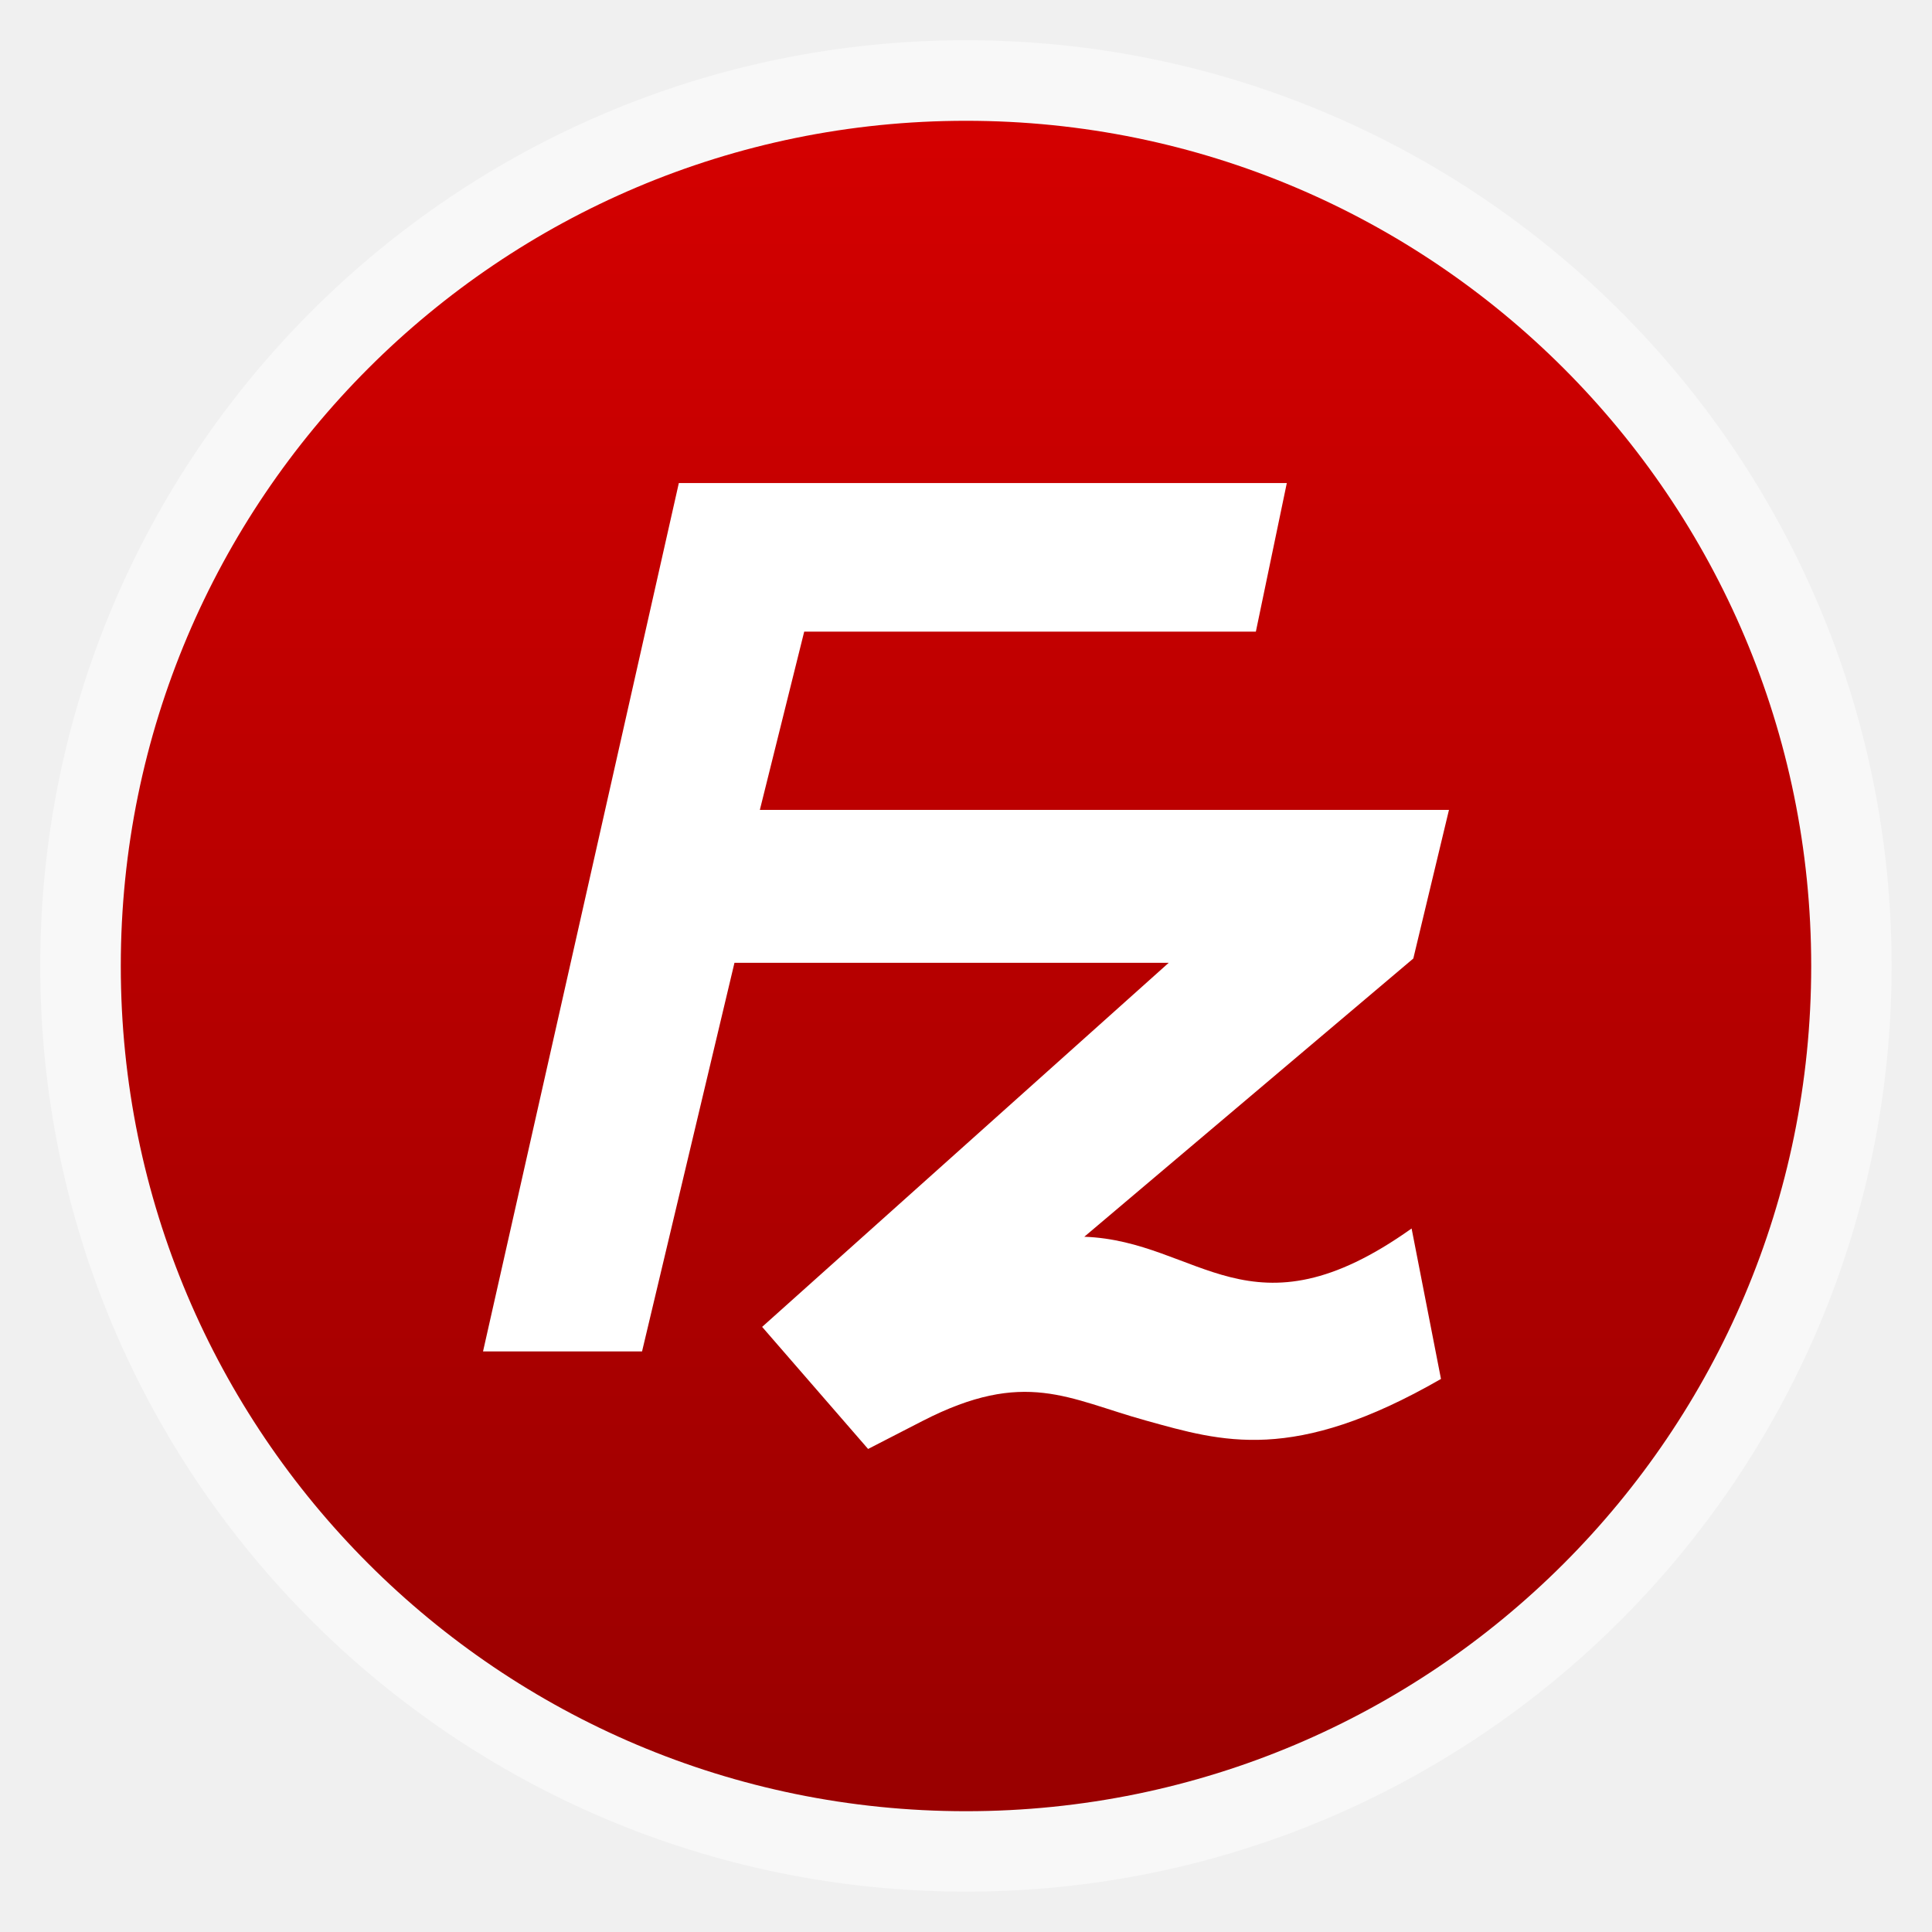
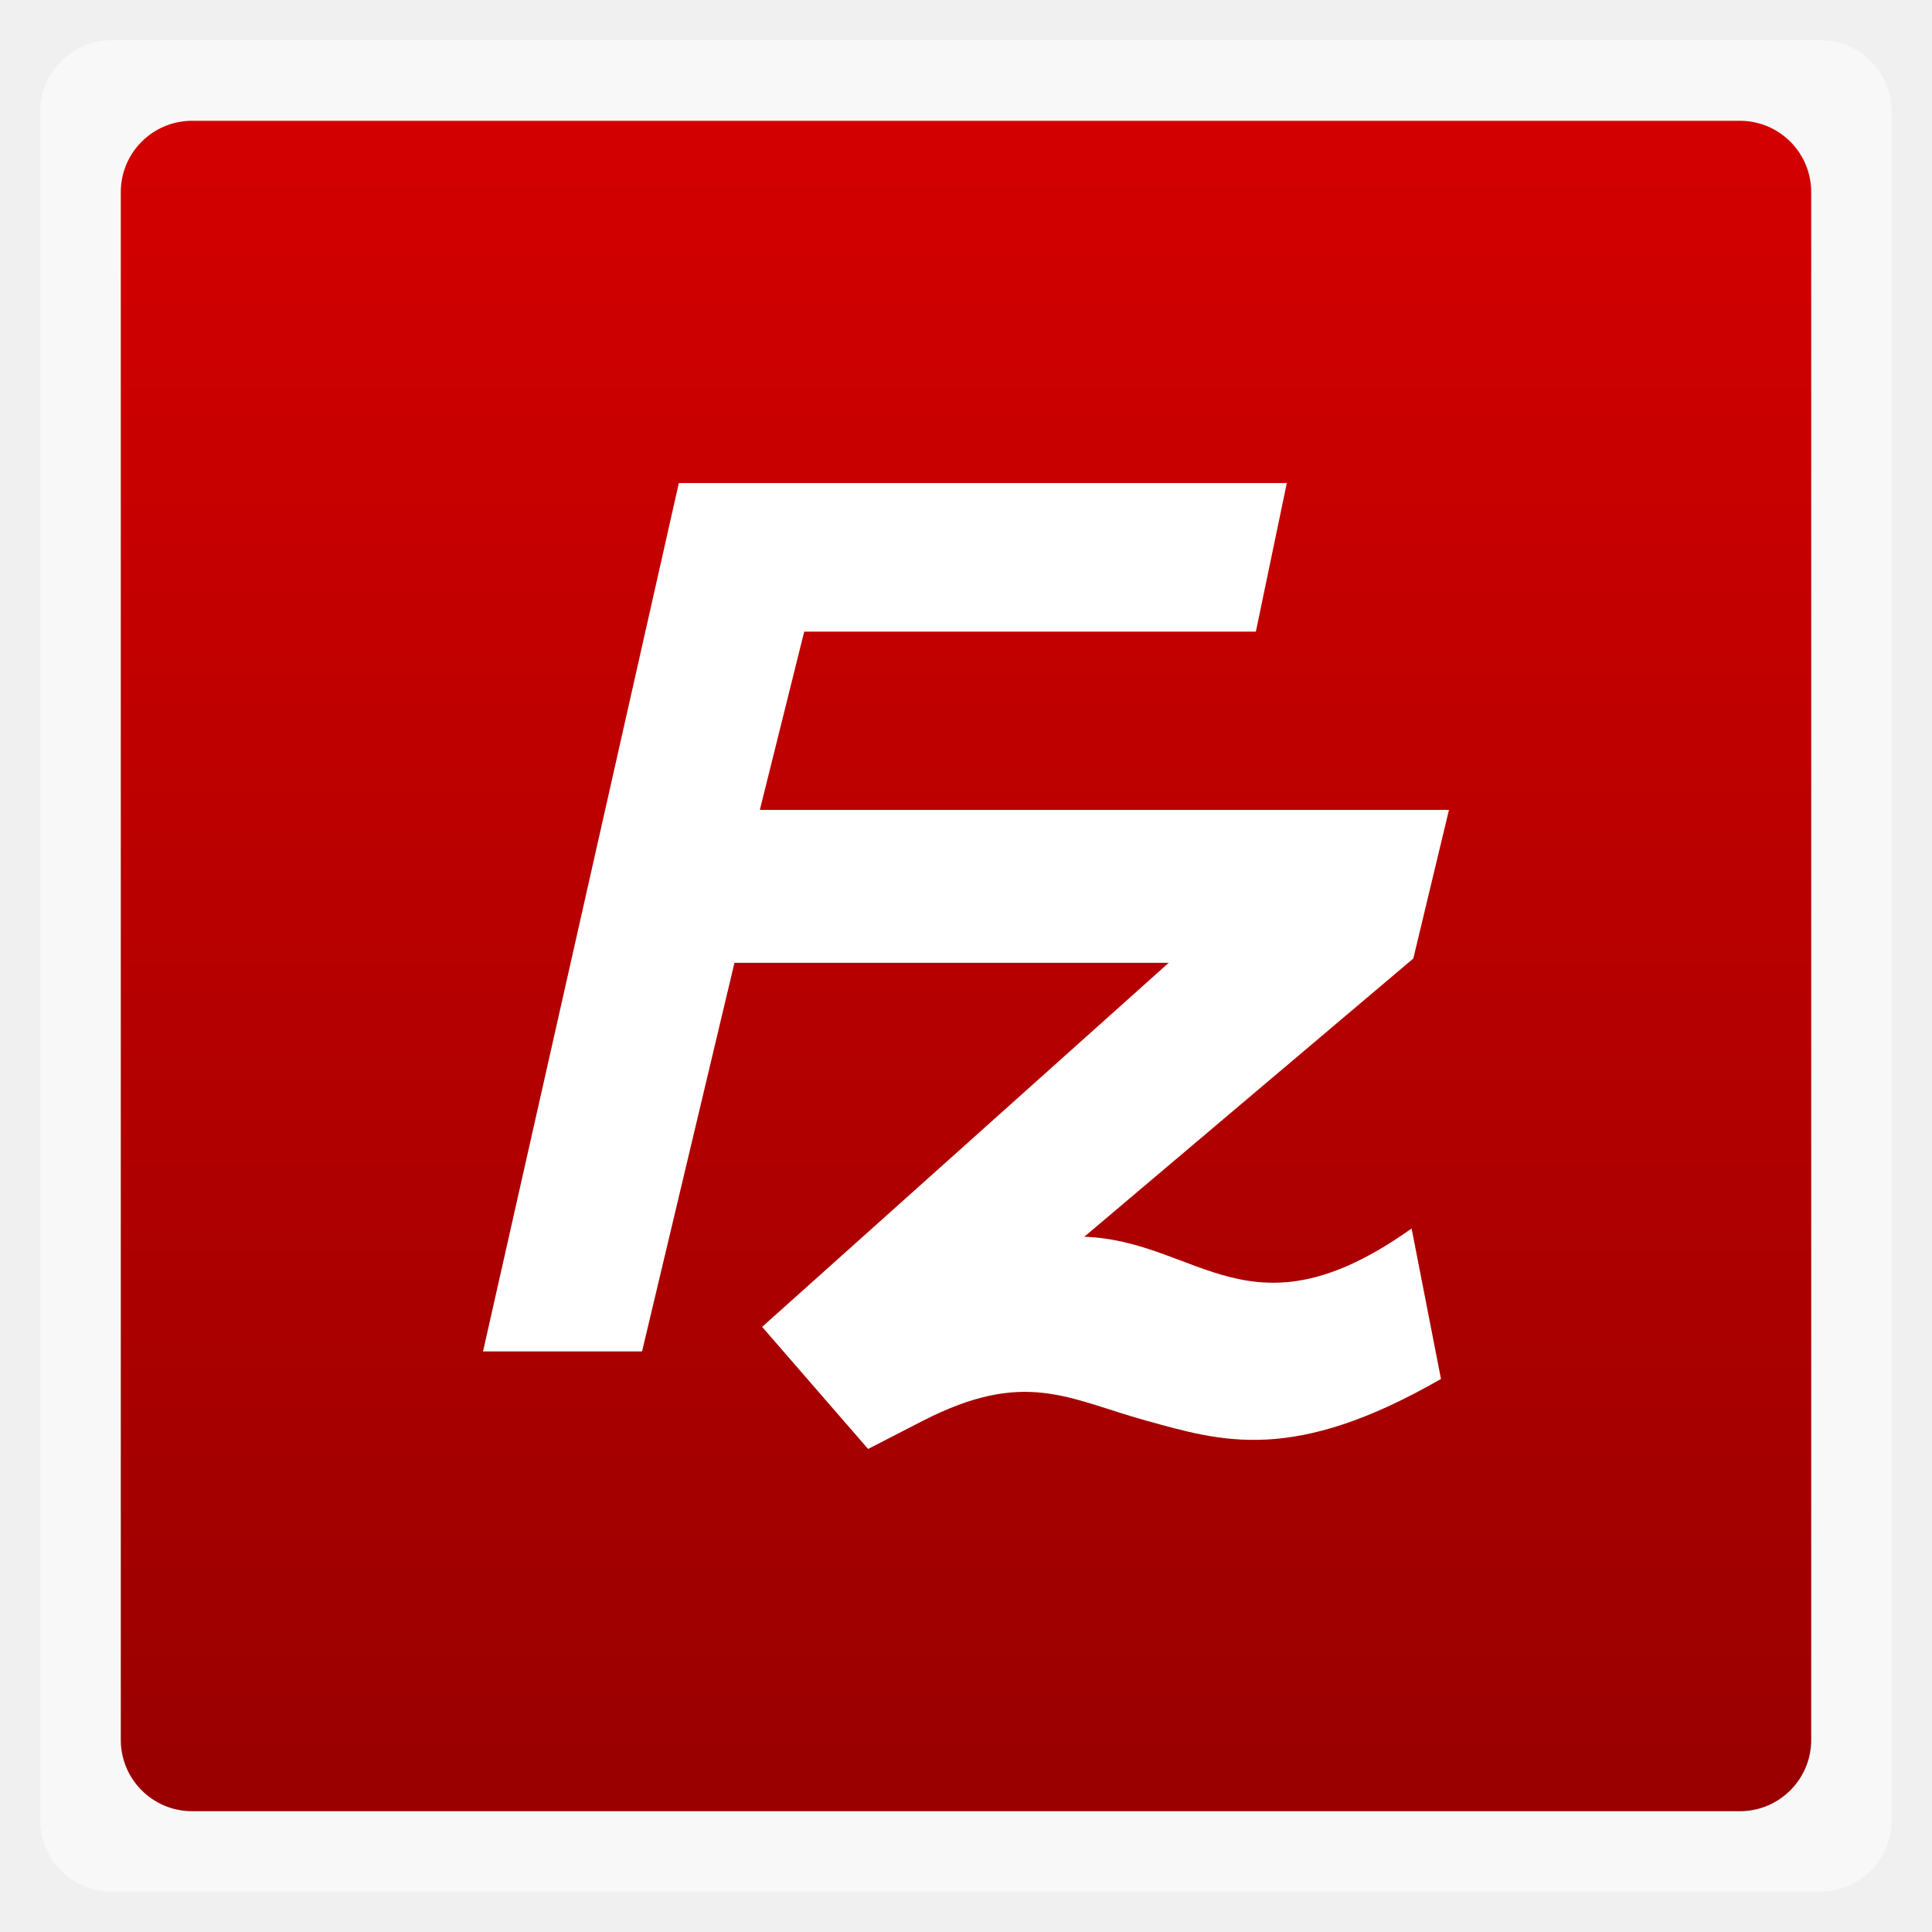
<svg xmlns="http://www.w3.org/2000/svg" xmlns:xlink="http://www.w3.org/1999/xlink" width="48" viewBox="0 0 13.547 13.547" height="48">
  <defs>
    <linearGradient id="linearGradient4460">
      <stop offset="0" style="stop-color:#900" />
      <stop offset="1" style="stop-color:#d40000" />
    </linearGradient>
    <linearGradient gradientTransform="matrix(1.10525 0 0 1.10525 -134.2787 -295.7618)" xlink:href="#linearGradient4460" id="linearGradient3006" y1="279.096" y2="268.33" gradientUnits="userSpaceOnUse" x2="0" />
  </defs>
  <g style="fill-rule:evenodd">
-     <rect width="12.982" x=".282" y=".282" rx="6.491" height="12.982" style="opacity:.5;fill:#fff" />
-     <rect width="11.853" x=".847" y=".847" rx="5.926" height="11.853" style="fill:url(#linearGradient3006)" />
+     <rect width="12.982" x=".282" y=".282" rx="0.5" height="12.982" style="opacity:.5;fill:#fff" />
+     <rect width="11.853" x=".847" y=".847" rx="0.5" height="11.853" style="fill:url(#linearGradient3006)" />
  </g>
  <path style="fill:#fff" d="m 4.76,3.387 -1.373,6.089 1.115,0 0.648,-2.725 3.045,0 L 5.344,9.304 6.087,10.16 6.468,9.964 C 7.188,9.594 7.49,9.81 8.036,9.961 8.567,10.108 9.067,10.266 10.104,9.669 L 9.898,8.614 C 8.767,9.419 8.409,8.701 7.603,8.672 L 9.91,6.721 10.16,5.679 l -4.832,0 0.311,-1.25 3.167,0 0.217,-1.042 -4.264,0 z" />
</svg>
